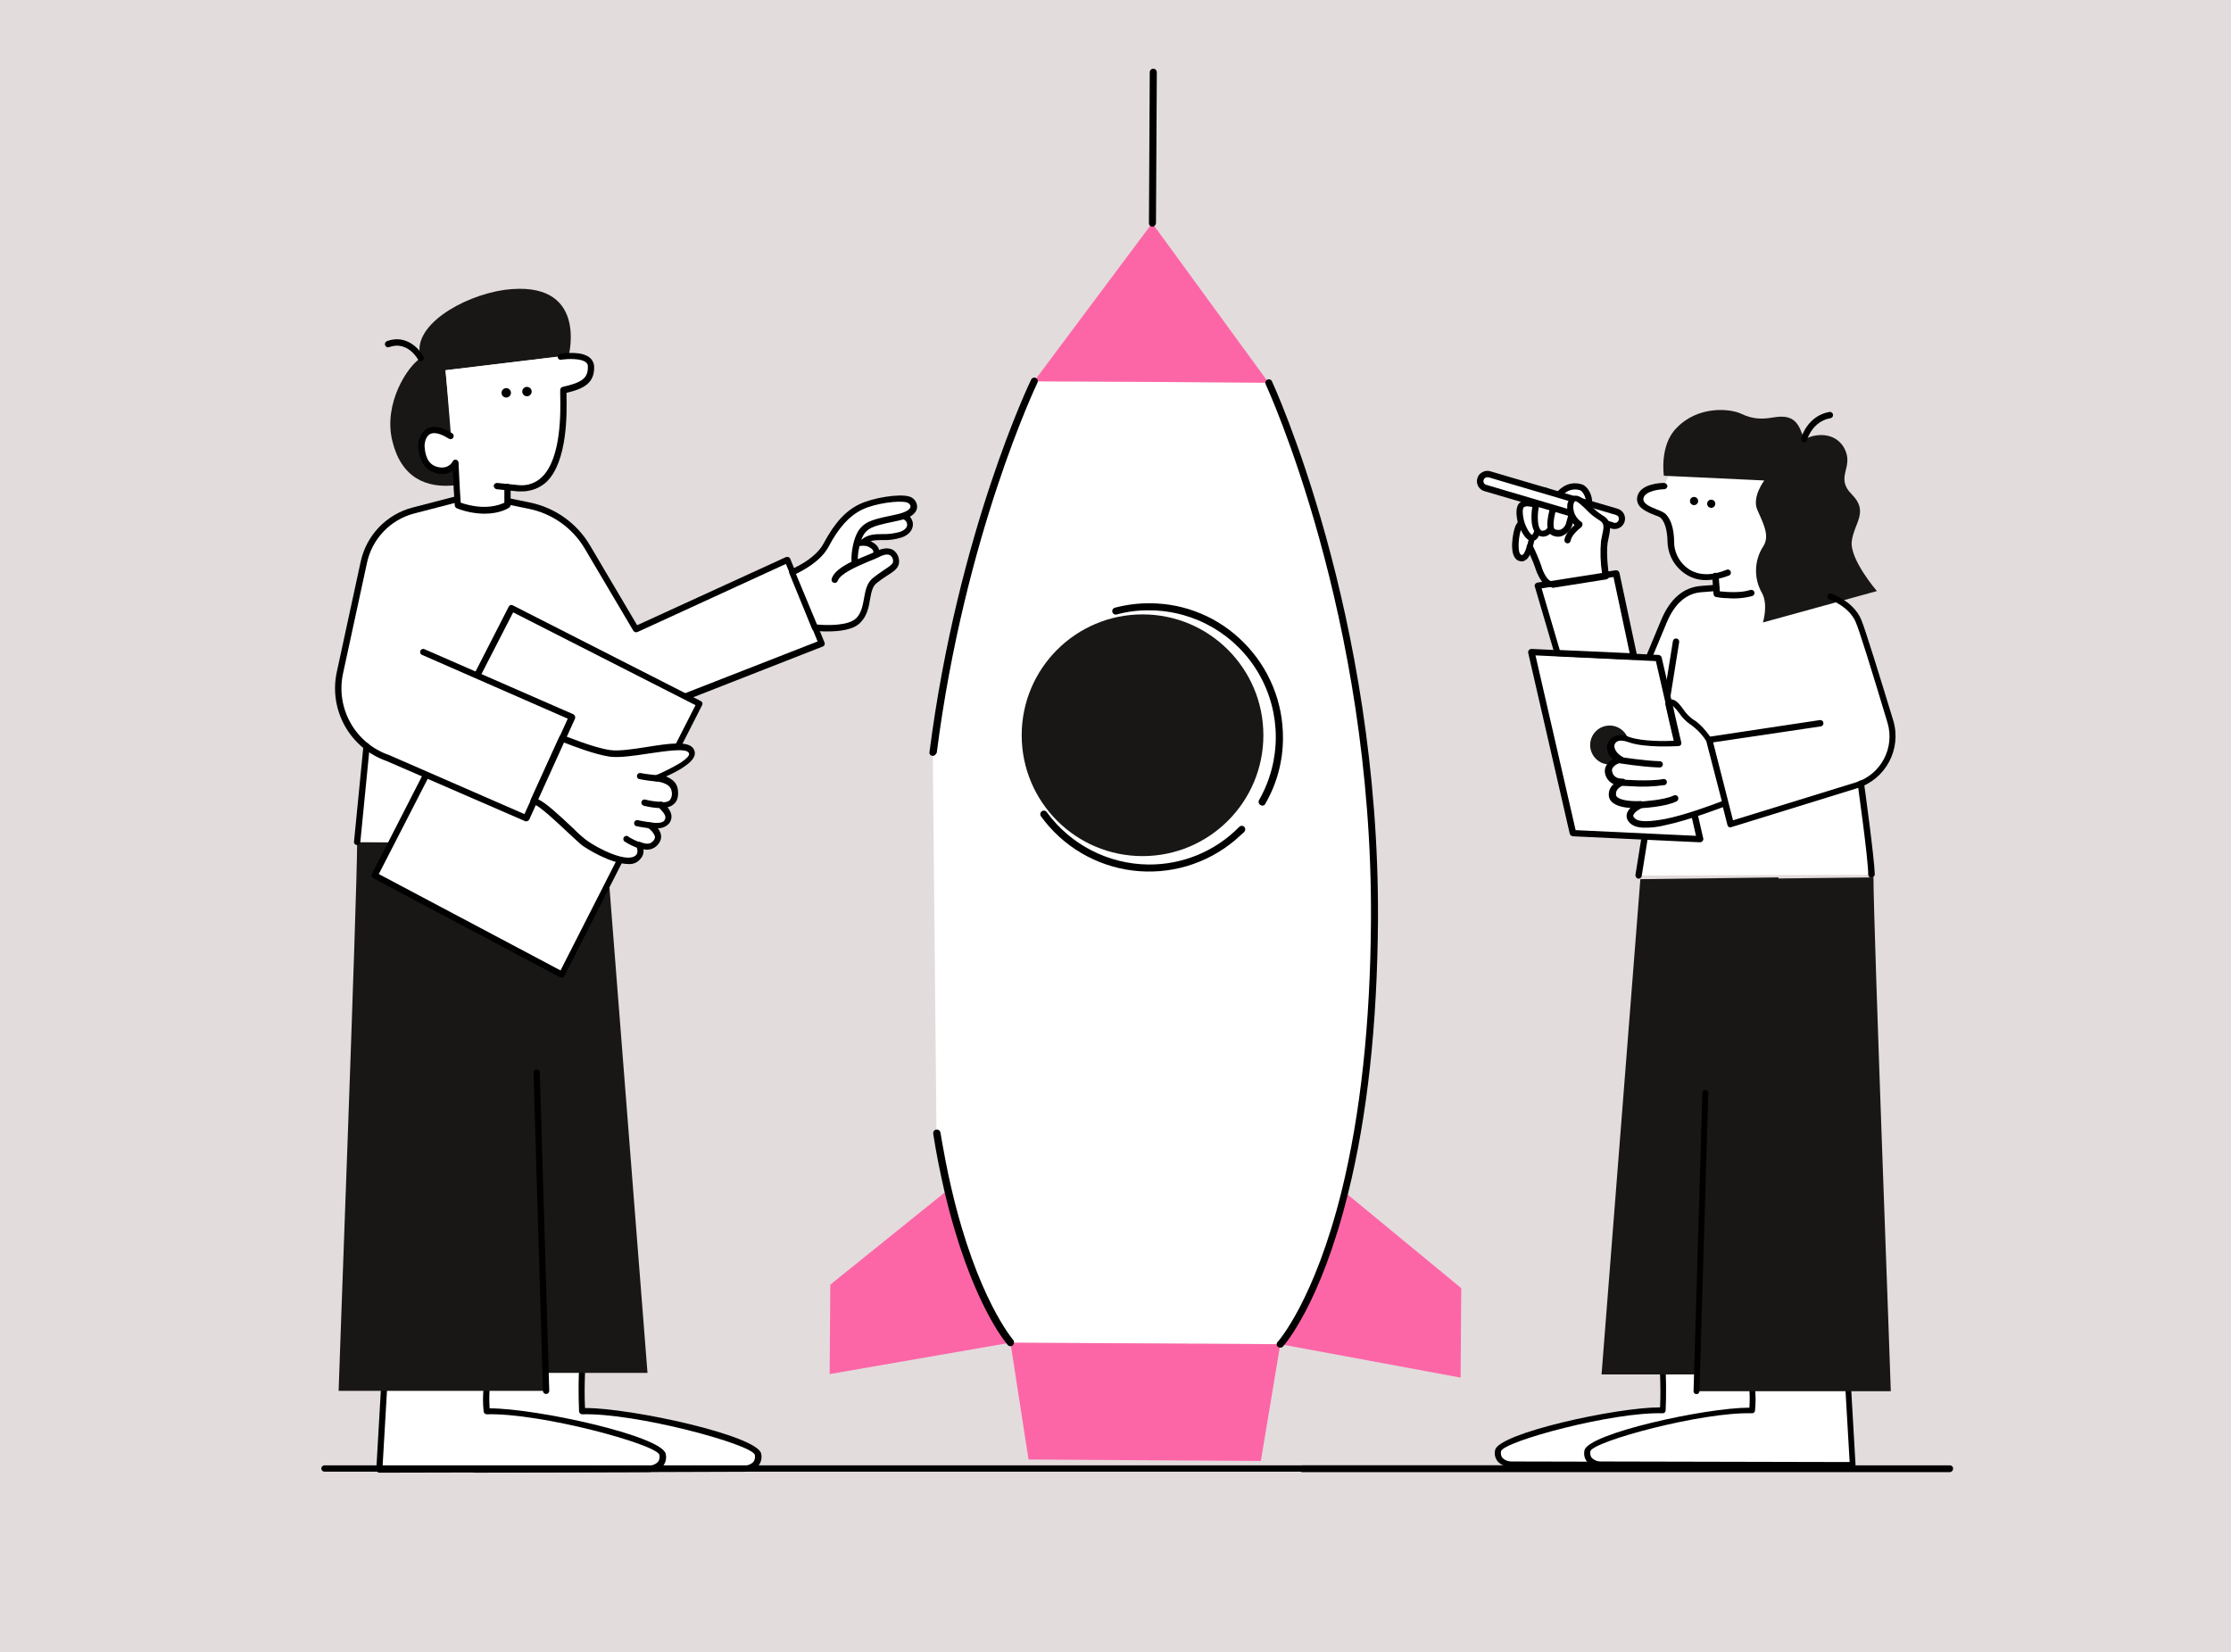
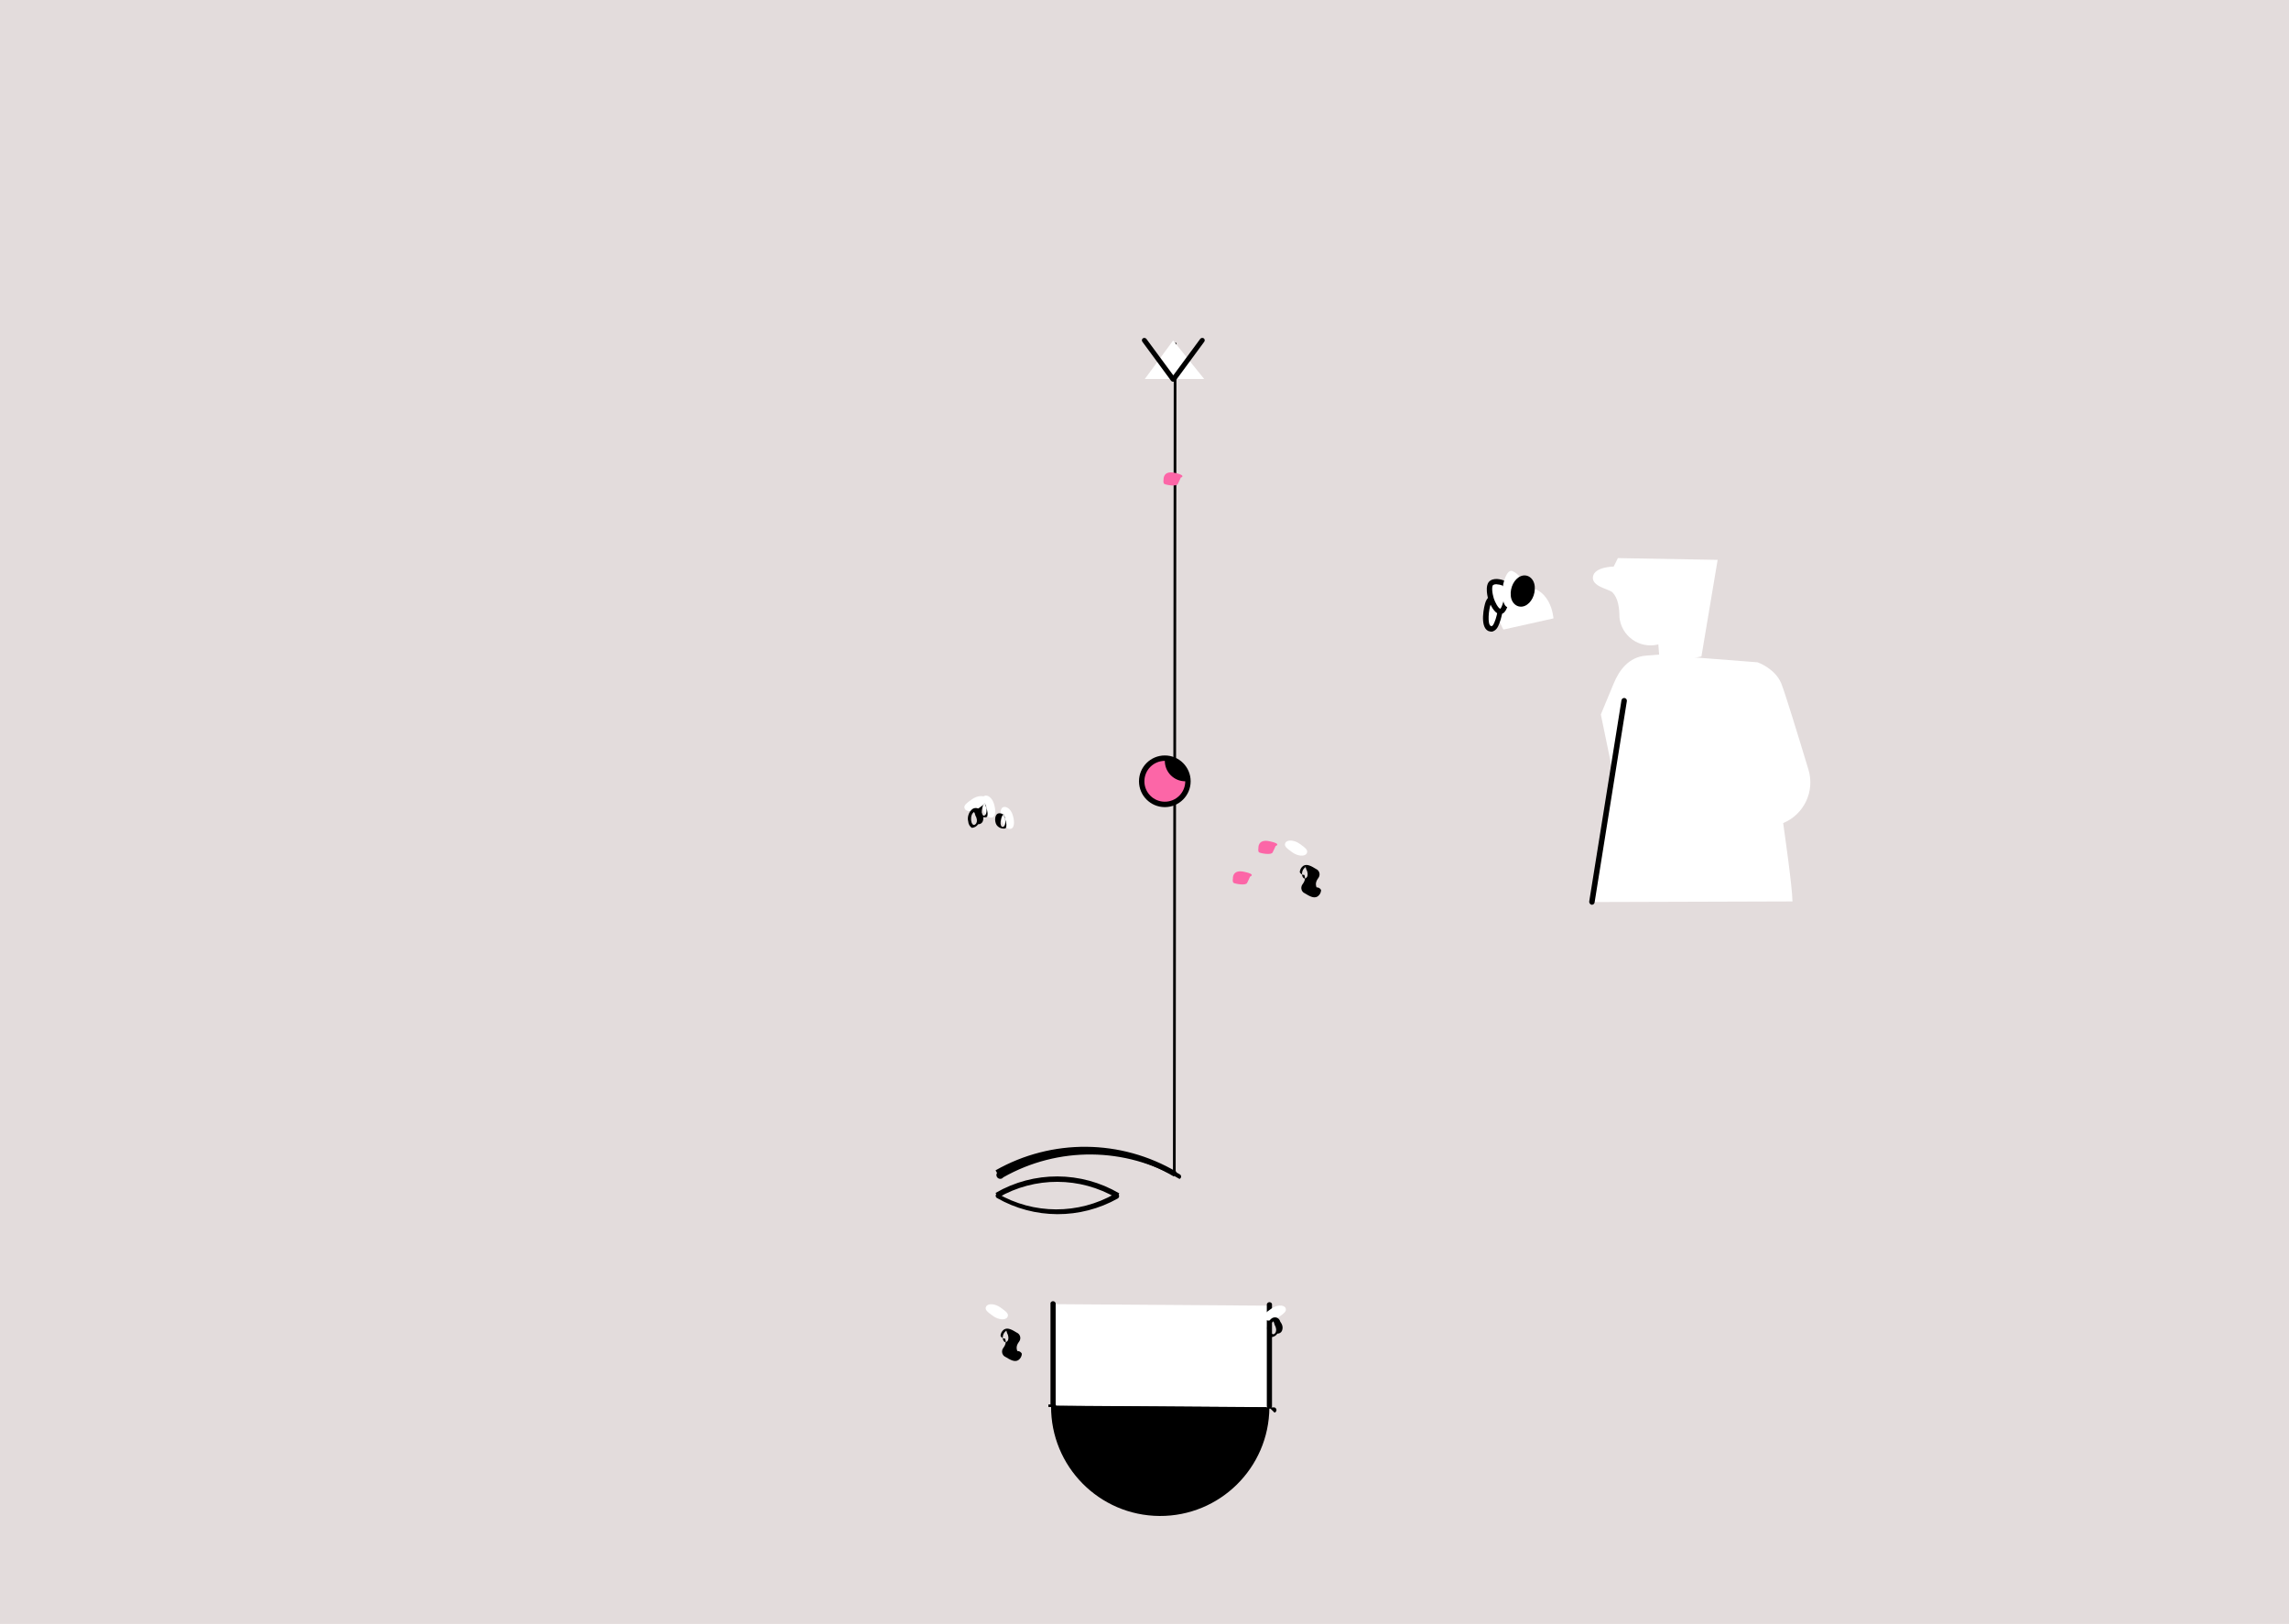
- <svg xmlns="http://www.w3.org/2000/svg" viewBox="64.014 51.928 710.784 526.222" width="647" height="479" style="">
+ <svg xmlns="http://www.w3.org/2000/svg" viewBox="-3 -3 847 601">
  <g id="deeditor_bgCarrier" stroke-width="0">
    <rect id="dee_c_e" x="-3" y="-3" width="847" height="601" rx="0" fill="#e3dcdc" strokewidth="0" />
  </g>
  <g id="Layer_21" data-name="Layer 21">
    <path d="M622,240.84c-4.17,1.4-10.93.38-10.93.38l-.43-5.72-.4.08a11.55,11.55,0,0,1-14-10.18c0-3.3-.46-7.13-2.66-9.23-1.15-1.16-7.72-2.07-7.14-5.75s7.68-3.74,7.68-3.74l1.55-3.13,36.91.65-6,35.75Z" fill="#ffffff" />
    <path d="M586.08,330.84s6.83-42.92,7.68-48.09l-4.4-21.33L594.1,250c2-4.91,5.58-9.85,11.91-10.35l4.82-.37,36.51,2.83s6.4,2.2,8.74,7.72c1.35,3.27,6.29,19.42,10.1,32a16.31,16.31,0,0,1-9.35,19.79l.3,2.21s3.09,21.37,3.14,26.78Z" fill="#ffffff" />
    <path d="M553.31,230l18.51-4.13s-.69-12.95-13-11.72C544.67,215.66,553.31,230,553.31,230Z" fill="#ffffff" />
    <path d="M586,331.84h-.1a1.18,1.18,0,0,1-.85-1.14c.13-.7,11.09-69.36,11.94-74.52a1,1,0,1,1,2,.29c-.85,5.17-11.81,73.83-11.94,74.52A1,1,0,0,1,586,331.84Z" fill="#000000" />
    <path d="M549.86,218.2s-1.29-.26-2.18,1.7-1.81,8.63.34,9.63,2.92-2.46,3.27-3.45,1.41-6.44,1.41-6.44S550.77,218,549.86,218.2Z" fill="#ffffff" />
    <path d="M548.76,230.77a5.55,5.55,0,0,1-1.08-.26c-3.23-1.55-1.57-9.28-.89-10.95.9-2,2.22-2.4,3-2.36,1.31-.14,2.94,1.24,3.62,1.77a1.07,1.07,0,0,1,.35.92c-.12.6-1.16,5.55-1.51,6.54l-.11.29c-.35,1.09-.95,3.16-2.38,3.79A1.51,1.51,0,0,1,548.76,230.77Zm1-11.57c-.2,0-.61.27-1.05,1.15-.91,2.16-1.37,7.74-.1,8.3.3.12.4.12.5,0,.62-.27,1.1-2,1.33-2.54l.11-.4c.23-.59.87-3.56,1.28-5.74a5.47,5.47,0,0,0-1.66-1A.5.5,0,0,1,549.71,219.2Z" fill="#000000" />
    <path d="M553.42,212.77s-2.85-1.14-4.29-.21-.73,4.77-.3,6.2,2.16,5.2,3.9,4.39S555.86,214.08,553.42,212.77Z" fill="#ffffff" />
    <path d="M552.08,224.22a2.5,2.5,0,0,1-.8-.14c-2.06-.9-3.37-4.87-3.47-5s-1.82-5.79.75-7.27c2-1.21,4.9,0,5.2.14h.1c1.17.65,1.8,2.18,1.78,4.59,0,2.6-.91,6.66-2.55,7.48A3.6,3.6,0,0,1,552.08,224.22Zm-1.28-11a2.15,2.15,0,0,0-1.22.25c-.72.36-.44,3.08.17,5,.43,1.32,1.53,3.48,2.32,3.81h.1c.52-.38,1.67-3.53,1.5-6.34,0-1.4-.41-2-.7-2.23A6.53,6.53,0,0,0,550.8,213.24Z" fill="#000000" />
    <path d="M559.62,210.86a6.56,6.56,0,0,0-3.08-2.55c-1.88-.59-3.49,3.94-3.56,7.34s.41,6.33,2.71,6.23,3-2.56,3.38-3.74S559.62,210.86,559.62,210.86Z" fill="#ffffff" />
-     <path d="M555.45,222.87a3.13,3.13,0,0,1-2-.89c-1.15-1.16-1.65-3.28-1.5-6.38.13-2.89,1.21-6.55,2.87-7.87a2.25,2.25,0,0,1,1.92-.41,7.58,7.58,0,0,1,3.67,3,1,1,0,0,1,.17.5c-.07,1.5-.2,6.4-.66,7.68l-.12.3c-.46,1.28-1.48,3.93-4.19,4.1Zm.83-13.47a.27.27,0,0,0-.2.09c-.94.76-2,3.71-2.1,6.31-.17,3.49.58,4.63.87,4.94a.63.63,0,0,0,.69.24c1.3,0,1.86-1.42,2.43-2.79l.11-.3a51.67,51.67,0,0,0,.52-6.58,3.63,3.63,0,0,0-2.32-1.91Z" fill="#000000" />
-     <path d="M566.14,210.57s-1.33,4.84-2.17,7.8-3,4-5,3.17-.81-6,.47-9.89,5-5.67,8.22-4.51c1.28.46,2.78,2.73,2.46,5.12" fill="#ffffff" />
-     <path d="M560.15,222.9a4.19,4.19,0,0,1-1.48-.37c-3-1.15-1.35-7.48-.08-11.12a8.29,8.29,0,0,1,4.13-4.81,7.06,7.06,0,0,1,5.33-.35c1.77.59,3.44,3.37,3.2,6.26a1,1,0,0,1-2-.29c.2-2-1.11-3.86-1.8-4.1a5.13,5.13,0,0,0-3.82.22,6.45,6.45,0,0,0-3.17,3.66c-1.75,5.22-1.8,8.32-1,8.56a2.76,2.76,0,0,0,2,0,3.51,3.51,0,0,0,1.62-2.43c.84-3,2.17-7.81,2.17-7.81l2,.5s-1.33,4.84-2.17,7.8a5.26,5.26,0,0,1-2.68,3.68A3.62,3.62,0,0,1,560.15,222.9Z" fill="#000000" />
-     <path d="M577.84,219.33,537.26,207.4a2.27,2.27,0,0,1-1.57-2.78h0a2.25,2.25,0,0,1,2.77-1.57L579.05,215a2.28,2.28,0,0,1,1.57,2.78h0A2.21,2.21,0,0,1,577.84,219.33Z" fill="#ffffff" />
-     <path d="M578.29,220.45a2,2,0,0,1-.8-.14h0l-40.58-11.93a3.27,3.27,0,0,1-2.21-4.11,3,3,0,0,1,1.59-1.92,3.1,3.1,0,0,1,2.52-.29L579.39,214a3.27,3.27,0,0,1,2.21,4.1A3.31,3.31,0,0,1,578.29,220.45Zm-.21-2a1.8,1.8,0,0,0,1-.05,1.57,1.57,0,0,0,.64-.77,1.75,1.75,0,0,0-.05-1c-.09-.3-.48-.52-.77-.64L538.32,204a1.75,1.75,0,0,0-1,.06,1.47,1.47,0,0,0-.63.77,1.2,1.2,0,0,0,.82,1.54l40.58,12Z" fill="#000000" />
-     <polygon points="605.64 319.25 565.19 317.34 551.91 259.55 592.36 261.46 605.64 319.25" fill="#ffffff" />
-     <path d="M605.6,320.25l-40.46-1.91a1.2,1.2,0,0,1-1-.75L550.89,259.9a1,1,0,0,1,.24-.89,1.21,1.21,0,0,1,.82-.36l40.45,1.91a1.21,1.21,0,0,1,1,.75L606.66,319a1,1,0,0,1-.24.89A1.21,1.21,0,0,1,605.6,320.25ZM566,316.38l38.35,1.81-12.78-55.66-38.36-1.82Z" fill="#000000" />
-     <circle cx="603.74" cy="211.54" r="1.3" transform="translate(363.88 804.6) rotate(-87.29)" fill="#000000" />
-     <circle cx="609.2" cy="212.4" r="1.3" transform="translate(368.23 810.88) rotate(-87.29)" fill="#000000" />
-     <path d="M614.38,242.48a18.19,18.19,0,0,1-3.58-.37c-.5,0-.78-.44-.86-.94l-.43-5.73a1,1,0,0,1,1-1.05,1,1,0,0,1,1.06,1l.37,4.92c1.89.19,6.57.61,9.73-.44a1,1,0,0,1,.61,1.93A22.9,22.9,0,0,1,614.38,242.48Z" fill="#000000" />
-     <path d="M594.11,203.48l32,1.51s-4,5.22-2.24,9.31,4.11,8.2,1.95,11.6a14.23,14.23,0,0,0-.41,15c2,3.8.26,9.32.26,9.32l36.31-10s-8.73-10.13-8-15.9,5.54-9.34,0-14.91.91-8.57-2.4-14.73c-2.31-4.22-7.56-5.37-12.79-2.81-1.59-4.48-2.71-8.14-9.58-7-3.63.63-6.64.69-10.36-1.09s-13.89-2.66-20.73,4.52C592.66,193.8,594.11,203.48,594.11,203.48Z" fill="#181716" />
-     <path d="M638.76,192.78h-.2a1.1,1.1,0,0,1-.74-1.24c.11-.29,2-7.11,9-8.38A1,1,0,0,1,648,184a1,1,0,0,1-.86,1.16c-5.75,1-7.43,6.85-7.44,7C639.67,192.52,639.16,192.8,638.76,192.78Z" fill="#000000" />
-     <path d="M607,236.72a11.61,11.61,0,0,1-6.11-2,12.66,12.66,0,0,1-5.57-9.37c-.07-2.71-.28-6.62-2.3-8.52a6.52,6.52,0,0,0-1.76-.78c-2.46-1-6.2-2.4-5.64-5.78.81-4.36,7.83-4.53,8.63-4.49a1.15,1.15,0,0,1,1,1,1.07,1.07,0,0,1-1,1c-1.6,0-6.23.61-6.64,2.89-.28,1.59,1.78,2.59,4.43,3.62a10.23,10.23,0,0,1,2.45,1.21c2.59,2.43,2.89,6.65,2.93,10a10.5,10.5,0,0,0,4.64,7.73c3.11,2.05,7.31,2.15,11.9.26a1,1,0,1,1,.71,1.84A19.93,19.93,0,0,1,607,236.72Z" fill="#000000" />
-     <path d="M615.23,315.5c-.2,0-.3,0-.39-.11a1,1,0,0,1-.47-.63l-6.84-26.85a1.05,1.05,0,0,1,.14-.8,1.28,1.28,0,0,1,.72-.46l35.39-5.33a1,1,0,0,1,1.16.85,1,1,0,0,1-.85,1.16l-34.28,5.09,6.33,24.82,39.11-12.06a15.34,15.34,0,0,0,10.12-19c-5.54-18.39-9-29.46-10.1-32-2.07-5-8.07-7.19-8.17-7.19a1,1,0,1,1,.59-1.87c.29.11,6.89,2.42,9.32,8.25,1.35,3.26,6.29,19.31,10.19,32.11A17.38,17.38,0,0,1,655.77,303l-40.13,12.41A.73.73,0,0,1,615.23,315.5Z" fill="#000000" />
-     <circle cx="576.83" cy="289.26" r="6.2" fill="#181716" />
-     <path d="M608.44,287.65s-2.51-4-5.44-5.66-5-7.65-7.23-5.85c.81,4,2.91,12.65,2.91,12.65s-10.35.71-15.57-1.14-5.79,1.83-5.79,1.83-.53,2.78,3.18,4.76c-2.21.09-4.1,1.91-4,3.41s1.13,3.66,4.34,3.61c-2.77,1.47-3,2.76-3.09,3.86-.19,4,9.26,3.24,9.26,3.24s-4.7,2-3.51,4.34c1.28,2.57,5.5,2.26,11.05,1.23,7.58-1.45,19.11-6,19.11-6Z" fill="#ffffff" />
-     <path d="M587.5,315.59c-2.3-.11-4.07-.79-5-2.54a2.81,2.81,0,0,1-.09-2.2,5.25,5.25,0,0,1,1.07-1.55c-2.1-.1-4.58-.62-5.92-1.89a3,3,0,0,1-1-2.45,4.2,4.2,0,0,1,1.55-3.23,4.76,4.76,0,0,1-2.81-4,3.55,3.55,0,0,1,1-2.66,6.26,6.26,0,0,1,1.56-1.22,5,5,0,0,1-1.79-4.59,3.84,3.84,0,0,1,1.82-2.52c1.34-.84,3.15-.85,5.31,0,3.94,1.39,11.15,1.33,14.06,1.17-.58-2.53-2-8.41-2.66-11.54a1,1,0,0,1,.35-1,2.43,2.43,0,0,1,1.73-.62c1.4.17,2.43,1.52,3.66,3.18a12.38,12.38,0,0,0,3,3.14c3.12,1.75,5.73,5.88,5.82,6a.36.36,0,0,1,.09.3l5.15,20.17a1.07,1.07,0,0,1-.55,1.17c-.51.18-11.73,4.55-19.31,6.09A25.33,25.33,0,0,1,587.5,315.59Zm-.51-8.33a1.21,1.21,0,0,1,1,.75,1.09,1.09,0,0,1-.56,1.17c-1,.45-2.67,1.38-3,2.36a.48.48,0,0,0,.07.61c1,2,5.63,1.46,10,.67,6.26-1.21,15.33-4.58,18.08-5.65L607.62,288a18.41,18.41,0,0,0-5-5.24A13.47,13.47,0,0,1,599,279.1a15.83,15.83,0,0,0-2-2.3c.9,4.25,2.66,11.54,2.66,11.64a1.07,1.07,0,0,1-.14.79,1,1,0,0,1-.72.37c-.4,0-10.65.7-16-1.26-1.57-.57-2.87-.63-3.6-.17a1.76,1.76,0,0,0-.85,1.16c0,.1-.3,2.09,2.63,3.73a1.14,1.14,0,0,1,.54,1.13,1.06,1.06,0,0,1-.93.76,3.78,3.78,0,0,0-2.46,1.18,1.77,1.77,0,0,0-.56,1.18c.07.6.37,2.72,3.38,2.66a1,1,0,0,1,1,.75,1.2,1.2,0,0,1-.55,1.17c-2.46,1.29-2.51,2.18-2.55,3a1.13,1.13,0,0,0,.36.92c1.34,1.27,5.54,1.47,7.85,1.27C586.89,307.25,587,307.26,587,307.26Z" fill="#000000" />
-     <path d="M591.41,296.36c-4.79-.23-10.95-1.22-11.15-1.23a1.18,1.18,0,0,1-.85-1.14,1,1,0,0,1,1.14-.85c.1,0,7.56,1.16,12.25,1.28a1,1,0,0,1,1,1.05,1,1,0,0,1-1,.95Z" fill="#000000" />
-     <path d="M583.62,302.39l-2.9-.13a1,1,0,0,1,.1-2c.09,0,8.67.71,13.22-.18a1,1,0,0,1,.41,1.93A49.43,49.43,0,0,1,583.62,302.39Z" fill="#000000" />
-     <path d="M586.9,309.26a1.07,1.07,0,0,1-1-.95,1,1,0,0,1,.95-1.06c.1,0,7.53-.44,10.4-1.91a1,1,0,0,1,.92,1.85c-3.29,1.75-10.92,2.19-11.22,2.17A.09.09,0,0,0,586.9,309.26Z" fill="#000000" />
-     <path d="M589.32,262.32a.42.42,0,0,1-.3-.11,1,1,0,0,1-.53-1.33l4.74-11.39c2.82-6.77,7.1-10.48,12.73-10.91l4.82-.37a1,1,0,0,1,1.06.95,1,1,0,0,1-1,1.05l-4.83.38c-4.72.37-8.48,3.6-11,9.69l-4.74,11.39A1,1,0,0,1,589.32,262.32Z" fill="#000000" />
-     <polygon points="584.47 261.09 578.81 234.69 553.9 238.62 560.2 259.94 584.47 261.09" fill="#ffffff" />
-     <path d="M584.42,262.09l-24.27-1.15a1,1,0,0,1-.86-.74L553,238.78a.77.77,0,0,1,.14-.8c.11-.29.42-.38.72-.47l24.92-3.92a1.09,1.09,0,0,1,1.16.75l5.65,26.5a1,1,0,0,1-.24.89A1.1,1.1,0,0,1,584.42,262.09ZM560.94,259,583.22,260l-5.16-24.27-22.9,3.62Z" fill="#000000" />
-     <path d="M551.38,226.19a45.45,45.45,0,0,1,2.62,6c.51,1.92,2.22,6,4.44,5.71s17-2.7,17-2.7-1.07-6.85-.38-10.83,1.88-6-1.33-7.87-6.4-6.61-8.33-5.9-1.81,6.32,1.71,8.29c-2.4,1.89-3.58,3.54-3.84,4.93" fill="#ffffff" />
-     <path d="M558,238.91c-3.2-.15-4.91-6.24-5-6.44a50.93,50.93,0,0,0-2.53-5.83,1,1,0,1,1,1.85-.91A58.2,58.2,0,0,1,555,232c.68,2.54,2.26,5.12,3.26,5l16.14-2.54a43.51,43.51,0,0,1-.32-10.12c.14-.8.27-1.49.4-2.09.63-2.77.67-3.67-1.18-4.76a19.44,19.44,0,0,1-4-3.29c-1.14-1.15-3-2.84-3.48-2.57-.2.1-.53.58-.57,1.48a5.8,5.8,0,0,0,2.47,5,.89.89,0,0,1,.46.82,1.23,1.23,0,0,1-.34.89c-2.6,2.08-3.27,3.45-3.41,4.34a1,1,0,0,1-2-.29q.4-2.24,3.22-4.65a7.5,7.5,0,0,1-2.32-6,3.56,3.56,0,0,1,1.86-3.22c1.73-.72,3.56,1,5.66,3a18.2,18.2,0,0,0,3.57,3c3.21,1.85,2.71,4.13,2.18,6.81-.13.59-.26,1.29-.4,2-.57,3.78.41,10.43.41,10.53a1,1,0,0,1-.86,1.16l-17.05,2.7A2.76,2.76,0,0,0,558,238.91Z" fill="#000000" />
-     <path d="M660.22,331.55a1,1,0,0,1-1-.95c0-5.31-3.35-28.59-3.34-28.89a1,1,0,1,1,2-.3c.15,1,3.28,23.68,3.43,29.09a1.19,1.19,0,0,1-1.16,1.05Z" fill="#000000" />
-     <path d="M593.46,484a172.24,172.24,0,0,1,.19,17.32c-15.08-.37-51.61,8.62-52.45,12.83s4.12,4.31,4.12,4.31l80.45.19-1.5-35.4Z" fill="#ffffff" />
-     <path d="M625.77,519.56l-80.36-.28c-.09,0-2.9-.1-4.3-1.88a4.18,4.18,0,0,1-.75-3.56c1.12-5.34,38.49-13.58,52.54-13.58.37-6.55-.28-16.2-.28-16.29a1,1,0,0,1,.28-.66.82.82,0,0,1,.65-.28l30.72-.75h0a1,1,0,0,1,.94.94l1.5,35.4a1,1,0,0,1-.29.66.85.85,0,0,1-.65.28Zm-31.28-34.75a150.48,150.48,0,0,1,.19,16.48.93.93,0,0,1-.94.85c-15.92-.47-50.48,8.89-51.51,12.08a2.79,2.79,0,0,0,.37,2.06,4,4,0,0,0,2.81,1.22l79.42.18-1.4-33.52Z" fill="#000000" />
-     <path d="M621.93,493.33s.65,1.31.19,8c-15.08-.37-51.61,8.62-52.45,12.83s4.12,4.31,4.12,4.31l80.45.19-1.5-26Z" fill="#ffffff" />
-     <path d="M654.24,519.56l-80.36-.19c-.09,0-2.9-.09-4.3-1.87a4.2,4.2,0,0,1-.75-3.56c1.12-5.34,38.49-13.58,52.54-13.58.28-5.25-.19-6.56-.19-6.56a.85.85,0,0,1,0-.94.73.73,0,0,1,.75-.46l30.81-.66h0a.93.93,0,0,1,.94.84l1.5,26a1,1,0,0,1-.29.66.85.85,0,0,1-.65.28Zm-31.09-25.38a34.12,34.12,0,0,1,0,7.11.93.93,0,0,1-.94.85c-15.92-.47-50.48,8.89-51.51,12.08a2.74,2.74,0,0,0,.38,2.06,3.92,3.92,0,0,0,2.8,1.22l79.42.18-1.4-24.16Z" fill="#000000" />
-     <path d="M636.26,489.77h-62L586.62,332l44-.56C630.64,346.58,636.26,489.68,636.26,489.77Z" fill="#181716" />
-     <path d="M666.41,495.11h-62L609.29,332l51.6-.56C660.89,347.05,666.51,495.11,666.41,495.11Z" fill="#181716" />
-     <line x1="607.32" y1="400.15" x2="604.51" y2="495.11" fill="none" />
-     <path d="M604.51,496.05a.94.94,0,0,1-.94-.94l2.81-95a.94.94,0,0,1,.94-.94.89.89,0,0,1,.94.94l-2.81,95a.94.94,0,0,1-.94.94Z" fill="#000000" />
-     <path d="M685.06,520.9H479a1.08,1.08,0,0,1,0-2.16H685.17a1,1,0,0,1,1.08,1.08A1.11,1.11,0,0,1,685.06,520.9Z" fill="#000000" />
-     <path d="M216.9,482.27l-1.6,37.8,85.9-.2s5.3-.1,4.4-4.6-39.9-14.1-56-13.7a181.6,181.6,0,0,1,.2-18.5Z" fill="#ffffff" />
-     <path d="M215.3,521.07a.91.91,0,0,1-.7-.3,1.08,1.08,0,0,1-.3-.7l1.6-37.8a1.08,1.08,0,0,1,1-1h0l32.8.8a.91.91,0,0,1,.7.3,1.08,1.08,0,0,1,.3.7c0,.1-.7,10.4-.3,17.4,15,0,54.9,8.8,56.1,14.5a4.47,4.47,0,0,1-.8,3.8c-1.5,1.9-4.5,2-4.6,2l-85.8.3Zm2.5-37.8-1.5,35.8,84.8-.2a4.18,4.18,0,0,0,3-1.3,2.93,2.93,0,0,0,.4-2.2c-1.1-3.4-38-13.4-55-12.9a1,1,0,0,1-1-.9,160.34,160.34,0,0,1,.2-17.6Z" fill="#000000" />
-     <path d="M186.5,492.27l-1.6,27.8,85.9-.2s5.3-.1,4.4-4.6-39.9-14.1-56-13.7c-.5-7.1.2-8.5.2-8.5Z" fill="#ffffff" />
-     <path d="M184.9,521.07a.91.91,0,0,1-.7-.3,1.08,1.08,0,0,1-.3-.7l1.6-27.8a1,1,0,0,1,1-.9h0l32.9.7a.79.79,0,0,1,.8.5.91.91,0,0,1,0,1s-.5,1.4-.2,7c15,0,54.9,8.8,56.1,14.5a4.47,4.47,0,0,1-.8,3.8c-1.5,1.9-4.5,2-4.6,2l-85.8.2Zm2.5-27.8-1.5,25.8,84.8-.2a4.18,4.18,0,0,0,3-1.3,2.93,2.93,0,0,0,.4-2.2c-1.1-3.4-38-13.4-55-12.9a1,1,0,0,1-1-.9,35.88,35.88,0,0,1,0-7.6Z" fill="#000000" />
-     <path d="M210.1,320.17l47,.6,13.2,168.5H204.1C204.1,489.17,210.1,336.37,210.1,320.17Z" fill="#181716" />
-     <path d="M177.8,320.17l55.1.6L238.1,495H171.9C171.8,495,177.8,336.87,177.8,320.17Z" fill="#181716" />
-     <path d="M350.9,216.27c2.8-.2,5,4.4,0,6.1s-9.1-.4-12,2.6l-4.1.4.4-4.9,6.1-4.5Z" fill="#ffffff" />
-     <path d="M334.8,226.27a.91.91,0,0,1-.7-.3,1.14,1.14,0,0,1-.3-.8l.4-4.9a.84.84,0,0,1,.4-.7l6.1-4.5a1.42,1.42,0,0,1,.6-.2l9.6.3a4,4,0,0,1,3.9,3.1c.3,1.6-.4,3.8-3.6,4.9a17.9,17.9,0,0,1-6.2.8c-2.3,0-4.1.1-5.4,1.5a.86.86,0,0,1-.6.3l-4.1.4C334.9,226.27,334.9,226.27,334.8,226.27Zm1.4-5.4-.3,3.3,2.6-.3c1.9-1.7,4.2-1.8,6.6-1.8a18.69,18.69,0,0,0,5.6-.7c1.7-.6,2.5-1.5,2.3-2.6a1.83,1.83,0,0,0-1.9-1.5H351l-9.3-.3Z" fill="#000000" />
-     <path d="M333.6,225.57s5.5-1.5,7.5-.4c2.3,1.2,2.6,2.1,1.7,5.7l-6.9,4.9L332,230Z" fill="#ffffff" />
-     <path d="M335.8,236.77h-.2a1,1,0,0,1-.7-.4l-3.9-5.8a1,1,0,0,1-.1-.9l1.6-4.4a1.06,1.06,0,0,1,.7-.6c1-.3,6-1.5,8.3-.3,3,1.6,3.1,3.2,2.1,6.8a2.09,2.09,0,0,1-.4.6l-6.9,4.9A4.33,4.33,0,0,1,335.8,236.77Zm-2.7-6.9,3,4.5,5.8-4.1c.8-3.1.4-3.3-1.3-4.2-1-.6-4.1-.1-6.3.4Z" fill="#000000" />
-     <path d="M282.3,273.77l43.4-17-10.9-26.6-48.2,22.1-15.5-26.2a28.17,28.17,0,0,0-18.5-13.2l-6.8-1.4-16.7-.3-15.6,4.3s-10.7,4.5-12.6,12.8-8.6,37.7-8.6,37.7-2.9,10,3.7,18.6c1.6,2,4.8,5.1,4.8,5.1l-3,30.5h79.4l-1.2-37.8Z" fill="#ffffff" />
-     <path d="M282.3,274.77a.87.87,0,0,1-.9-.6,1,1,0,0,1,.6-1.3l42.5-16.6-10.1-24.7-47.3,21.7a1.09,1.09,0,0,1-1.3-.4l-15.5-26.2A26.89,26.89,0,0,0,232.4,214l-6.8-1.4a1,1,0,1,1,.4-2l6.8,1.4a29,29,0,0,1,19.2,13.7l15,25.4,47.4-21.7a1.1,1.1,0,0,1,.8,0,.9.9,0,0,1,.6.6l10.9,26.6a1.1,1.1,0,0,1,0,.8,1,1,0,0,1-.6.5l-43.4,17A.76.76,0,0,0,282.3,274.77Z" fill="#000000" />
-     <polygon points="286.8 276.07 226.9 245.57 183.3 330.77 243 362.37 286.8 276.07" fill="#ffffff" />
-     <path d="M243,363.37a.9.9,0,0,1-.5-.1l-59.6-31.6a.92.92,0,0,1-.4-1.3l43.6-85.2a.92.92,0,0,1,1.3-.4l59.9,30.5a.92.92,0,0,1,.4,1.3l-43.9,86.3a1,1,0,0,1-.6.5Zm-58.3-33,57.9,30.7,43-84.5L227.5,247Z" fill="#000000" />
-     <polygon points="198.7 259.57 246.3 280.37 231.6 312.57 188.9 293.97 198.7 259.57" fill="#ffffff" />
-     <path d="M245.2,165.17s6.4-24.4-20.5-20.9c-13.7,2-30,11.8-26.6,21.7-4.3,2.6-12,14.6-9.1,26.4,2.8,11.6,10.6,15.3,20.5,14.1-.2-4-3.6-36.6-3.6-36.6Z" fill="#181716" />
-     <path d="M225.8,207.07v5.7s-5.6,3.8-15.8.1c-.3-3.3-.7-13.5-.7-13.5a4.75,4.75,0,0,1-5.5,2.4c-4.1-.8-5.1-4.3-5.4-7.3s1.8-8.5,9.3-3.6l-1.7-21,37.1-4.5s9.2-1.4,9.4,3.2-2.7,6.1-8.8,7.5c-.1,2.8,2.4,32.6-14.4,31.4Z" fill="#ffffff" />
-     <circle cx="225.3" cy="177.07" r="1.5" fill="#000000" />
-     <circle cx="231.9" cy="176.67" r="1.5" fill="#000000" />
-     <path d="M218.4,215.57a24.59,24.59,0,0,1-8.8-1.7,1.11,1.11,0,0,1-.7-.9c-.2-2.3-.5-7.9-.6-11.1a6,6,0,0,1-4.8.9c-3.7-.7-5.8-3.5-6.2-8.2a6.54,6.54,0,0,1,2.6-6c2.1-1.2,4.8-.8,8.2,1.4a1,1,0,0,1-1.1,1.7c-2.7-1.7-4.8-2.2-6.1-1.4s-1.7,2.9-1.6,4.1c.3,3.9,1.8,5.9,4.5,6.4,3.3.6,4.4-1.8,4.4-1.8a1,1,0,0,1,1.1-.6,1,1,0,0,1,.8.9c0,.1.4,9.1.7,12.8,7.7,2.6,12.4.7,13.9,0v-5a1,1,0,0,1,2,0v5.7a1.23,1.23,0,0,1-.4.8C226.1,213.77,223.4,215.57,218.4,215.57Z" fill="#000000" />
-     <path d="M230.1,208.47H229l-6.8-.7a1.17,1.17,0,0,1-.9-1.1,1.09,1.09,0,0,1,1.1-.9l6.8.7a9.23,9.23,0,0,0,7.4-2.5c6.4-6.1,6-21.3,5.9-26.3v-1.6a1,1,0,0,1,.8-.9c6.3-1.4,8.1-2.9,8-6.5a1.49,1.49,0,0,0-.6-1.3c-1.7-1.4-6-1.1-7.6-.9a1,1,0,1,1-.3-1.9c.7-.1,6.5-.9,9.1,1.3a3.82,3.82,0,0,1,1.4,2.8c.2,5.6-3.8,7.2-8.8,8.4v.7c.1,5.2.5,21.2-6.5,27.8A11.66,11.66,0,0,1,230.1,208.47Z" fill="#000000" />
-     <path d="M198.1,167a1.05,1.05,0,0,1-.9-.5c-.1-.3-3.4-6.1-9.2-4a1,1,0,1,1-.7-1.9c5.9-2.2,10.2,2.2,11.6,4.9a1,1,0,0,1-.4,1.4C198.4,166.87,198.3,167,198.1,167Z" fill="#000000" />
-     <path d="M231.6,313.57a.6.6,0,0,1-.4-.1l-44-19.1a24.55,24.55,0,0,1-15.9-28.3l7.6-35.1a22.81,22.81,0,0,1,16.7-17.4l13.9-3.6a1,1,0,0,1,.5,1.9l-13.9,3.6a20.74,20.74,0,0,0-15.2,15.9l-7.6,35.1a22.49,22.49,0,0,0,14.7,26l43.1,18.8,13.8-30.4-46.6-20.4a1,1,0,0,1,.8-1.8l47.6,20.8a1,1,0,0,1,.5.6,1.1,1.1,0,0,1,0,.8l-14.6,32.2A1.23,1.23,0,0,1,231.6,313.57Z" fill="#000000" />
-     <path d="M243.2,287.17s9.4,4,15.2,4.8c6.9,1,23.5-4.4,25.8-.9,1.3,2-1.7,3.8-3.2,4.9a78.51,78.51,0,0,1-7.8,3.9s5.5.3,5.9,4.1c.1,1.5.1,5-4.5,4.4,1.8,2,3.2,3.4,2,5.4s-5.7,1-5.7,1,4.1,2.8,2.3,5.3c-1.2,1.6-2.6,2.3-5.6,1.1.9,1.8.5,3.2-.2,3.9-3.3,3.7-14.2-2.3-17.4-4.7-2.6-2-13.2-13.2-15.9-13.2Z" fill="#ffffff" />
-     <path d="M264.2,327.17c-5.4,0-13.2-4.8-14.8-6-.8-.6-2.3-2.1-4.3-3.9-3.1-2.9-9.6-9.1-11.1-9.1a.89.89,0,0,1-.8-.5,1.15,1.15,0,0,1-.1-1l9.1-20a1,1,0,0,1,1.3-.5c.1,0,9.3,3.9,14.9,4.7,2.8.4,7.4-.3,11.8-1,7-1.1,13-2,14.7.5s-1.4,4.8-3.1,5.9l-.4.3a40.55,40.55,0,0,1-5.2,2.7c1.7.7,3.6,1.9,3.8,4.4.2,2-.2,3.5-1.3,4.4a4.21,4.21,0,0,1-2,1c1.1,1.5,1.8,3,.7,4.9a4.52,4.52,0,0,1-3.8,1.8,5.12,5.12,0,0,1,1,2.1,3.5,3.5,0,0,1-.6,2.6,4.57,4.57,0,0,1-5,2,3.6,3.6,0,0,1-.9,3A4.37,4.37,0,0,1,264.2,327.17Zm-28.7-20.6c2.4,1.1,6.2,4.6,11.1,9.2a44,44,0,0,0,4.1,3.7c3.6,2.7,13.4,7.7,16,4.8.2-.2.8-1.1,0-2.8a1,1,0,0,1,1.3-1.3c2.8,1.1,3.6.3,4.4-.7a1.93,1.93,0,0,0,.3-1,5.1,5.1,0,0,0-2.3-2.8,1.15,1.15,0,0,1-.4-1.2,1.08,1.08,0,0,1,1.1-.6c1.5.3,4,.4,4.6-.6.7-1.2.2-2-1.6-3.9l-.3-.4a.91.91,0,0,1-.1-1.1.88.88,0,0,1,1-.5,3.08,3.08,0,0,0,2.7-.5,3.29,3.29,0,0,0,.6-2.8c-.3-2.9-4.9-3.2-4.9-3.2a1,1,0,0,1-.9-.8,1,1,0,0,1,.6-1.1,67.3,67.3,0,0,0,7.6-3.8l.5-.3c2-1.4,3.1-2.4,2.5-3.2-1-1.5-7.8-.4-12.7.3-4.6.7-9.3,1.4-12.4,1-4.9-.7-12-3.5-14.6-4.5Z" fill="#000000" />
-     <path d="M274.6,308.37a23,23,0,0,1-5.3-.8" fill="#ffffff" />
-     <path d="M274.6,309.37h0a24.12,24.12,0,0,1-5.6-.8,1,1,0,0,1,.7-1.9,23.57,23.57,0,0,0,5,.7,1,1,0,0,1,1,1A1.16,1.16,0,0,1,274.6,309.37Z" fill="#000000" />
-     <path d="M270.9,314.77s-2.9-.4-4.1-.7" fill="#ffffff" />
-     <path d="M270.9,315.77h-.1c-.1,0-3-.4-4.2-.7a1,1,0,0,1,.5-1.9c1.1.3,3.9.7,3.9.7a1.17,1.17,0,0,1,.9,1.1A1,1,0,0,1,270.9,315.77Z" fill="#000000" />
-     <path d="M267.6,321.17a26.35,26.35,0,0,1-3.9-1.9" fill="#ffffff" />
-     <path d="M267.6,322.17a.6.6,0,0,1-.4-.1A20.59,20.59,0,0,1,263,320a1,1,0,1,1,1.4-1.4,20.82,20.82,0,0,0,3.6,1.7,1,1,0,0,1,.6,1.3A1.79,1.79,0,0,1,267.6,322.17Z" fill="#000000" />
-     <path d="M273.2,299.87a43.35,43.35,0,0,1-5.5-.8" fill="#ffffff" />
-     <path d="M273.2,300.87h0a40.49,40.49,0,0,1-5.7-.8,1,1,0,0,1,.5-1.9c1.8.4,5.3.7,5.3.7a.9.9,0,0,1,.9,1.1A1.06,1.06,0,0,1,273.2,300.87Z" fill="#000000" />
-     <path d="M330,236.67c1.2-3.6,9.4-6.2,13.8-8.4s6,.8,5.7,2.9c-.4,1.9-3.7,2.9-6.8,5.7s-1.4,8.8-5,12.6-14,2.4-14,2.4l-7.2-17.6s7.9-3.1,10.9-8.6,6.3-9.9,11.1-12.2c4.1-1.9,12-3.1,14.9-2.3,2.1.6,4,4.2-3.2,5.7s-9.5,2-11.4,4.4-2.7,7.9-2.3,10.3" fill="#ffffff" />
-     <path d="M327.9,253.07a21.54,21.54,0,0,1-4.4-.3.87.87,0,0,1-.8-.6l-7.2-17.6a1.1,1.1,0,0,1,0-.8,1,1,0,0,1,.6-.5c.1,0,7.6-3.1,10.3-8.2,3.5-6.6,7.1-10.5,11.6-12.6,4.3-2,12.4-3.3,15.6-2.4a3.44,3.44,0,0,1,2.6,3.3c0,1.2-.8,3.3-5.9,4.4-7.2,1.5-9.2,2-10.8,4-1.3,1.7-2.2,5.7-2.2,8.3.9-.4,1.8-.8,2.6-1.1,1.2-.5,2.4-1,3.4-1.5,2.9-1.4,4.7-.8,5.6-.1a4.48,4.48,0,0,1,1.5,4.1c-.3,1.6-1.8,2.6-3.7,3.8a33.12,33.12,0,0,0-3.5,2.5c-1.3,1.1-1.6,3-2,5.1-.4,2.4-.9,5.2-3,7.3C336.1,252.57,331.4,253.07,327.9,253.07Zm-3.6-2.2c3.1.3,10.1.5,12.6-2.1,1.6-1.7,2-4.1,2.4-6.3s.8-4.7,2.7-6.3c1.3-1.1,2.6-1.9,3.7-2.7,1.4-.9,2.6-1.7,2.8-2.4a2.14,2.14,0,0,0-.7-2.1c-.7-.6-2-.5-3.5.3-1,.5-2.2,1-3.5,1.5-3.8,1.6-9.1,3.9-9.9,6.2a1,1,0,0,1-1.9-.7c.7-2.2,3.3-3.9,6.3-5.4-.2-2.9.7-8.1,2.6-10.4,2.1-2.7,4.8-3.2,11.9-4.7,3.1-.7,4.3-1.7,4.3-2.5,0-.6-.6-1.1-1.2-1.3-2.5-.7-10.1.3-14.2,2.3s-7.4,5.6-10.7,11.8c-2.5,4.7-8.2,7.6-10.4,8.7Z" fill="#000000" />
-     <line x1="180.8" y1="289.67" x2="177.8" y2="320.17" fill="none" />
-     <path d="M177.8,321.17h0c-.6-.1-1.1-.5-1-1.1l3-30.5a1,1,0,1,1,2,.2l-3,30.5A1.06,1.06,0,0,1,177.8,321.17Z" fill="#000000" />
-     <line x1="238" y1="494.97" x2="235" y2="393.57" fill="none" />
-     <path d="M238,496a1,1,0,0,1-1-1l-3-101.4a.94.94,0,0,1,1-1,1,1,0,0,1,1,1L239,495a1,1,0,0,1-1,1Z" fill="#000000" />
-     <path d="M545.68,520.74H167.38a1,1,0,0,1,0-2h378.4a.94.94,0,0,1,1,1A1,1,0,0,1,545.68,520.74Z" fill="#000000" />
-     <path d="M361.19,291.58c9.08-70.6,32.26-118.18,32.26-118.18l29.47.13,45.36.26s34.25,72.84,33.7,171.26c-.22,37.82-4.34,66.05-9.45,86.56-8.8,35.68-20.62,48.53-20.62,48.53h0l-72.49-.42h-5.31l-8.18-.08S374.31,466.65,366,431c-1.29-5.42-2.52-11.47-3.62-18.07Z" fill="#ffffff" />
-     <polygon points="431.1 123.01 393.45 173.4 430.79 173.59 468.19 173.86 431.1 123.01" fill="#fc66a7" />
-     <polygon points="465.71 517.34 391.7 516.87 385.93 479.65 471.91 480.14 465.71 517.34" fill="#fc66a7" />
-     <path d="M366,431h0l-37.46,30.17-.21,28.49,57.6-10h0S374.31,466.65,366,431Z" fill="#fc66a7" />
-     <path d="M492.51,431.76h0c-8.78,35.53-20.6,48.38-20.6,48.38h0l57.45,10.64.2-28.49Z" fill="#fc66a7" />
-     <path d="M472.64,481a1.19,1.19,0,0,1-1.52-.05,1.07,1.07,0,0,1,0-1.61c.17-.14,11.69-13.18,20.33-48,6-24.37,9.16-53.41,9.35-86.32.58-97-33.25-170-33.59-170.78a1.11,1.11,0,0,1,2-.94c.33.75,34.37,74.21,33.82,171.76-.21,33.07-3.37,62.27-9.49,86.87-8.78,35.52-20.37,48.47-20.82,49Z" fill="#000000" />
-     <path d="M386.65,480.51a1.12,1.12,0,0,1-1.59-.14c-.43-.52-11.88-13.66-20.21-49.18-1.33-5.82-2.56-11.88-3.53-18.15a1.17,1.17,0,0,1,2.29-.44c1.06,6.2,2.2,12.33,3.54,18,8.14,34.94,19.59,48.08,19.73,48.26a1.3,1.3,0,0,1-.23,1.66Z" fill="#000000" />
-     <path d="M361.91,292.45a1,1,0,0,1-.82.25,1,1,0,0,1-.93-1.29c9-70,32.09-118,32.38-118.57a1.11,1.11,0,1,1,2,1c-.2.47-23.17,48.31-32.08,117.88A3,3,0,0,1,361.91,292.45Z" fill="#000000" />
-     <path d="M466.85,308.36a1.08,1.08,0,0,1-1.29,0,1.16,1.16,0,0,1-.42-1.56,40.38,40.38,0,0,0-34.8-60.44,37.94,37.94,0,0,0-10.56,1.31,1.11,1.11,0,0,1-.61-2.14,42.7,42.7,0,0,1,11.21-1.42,42.1,42.1,0,0,1,30,12.63A42.7,42.7,0,0,1,472.76,287,41.71,41.71,0,0,1,467.12,308,.91.91,0,0,1,466.85,308.36Z" fill="#000000" />
-     <path d="M457.41,319.65A42.52,42.52,0,0,1,395.68,312a1.14,1.14,0,1,1,1.88-1.28,40.63,40.63,0,0,0,32.34,16.61,40,40,0,0,0,28.94-12,1.13,1.13,0,0,1,1.6,0,1.22,1.22,0,0,1,0,1.61C459.42,317.82,458.45,318.78,457.41,319.65Z" fill="#000000" />
-     <path d="M431.83,123.88a1.13,1.13,0,0,1-.67.26,1.09,1.09,0,0,1-1.1-1.14l.26-48.17a1.13,1.13,0,0,1,2.25,0L432.3,123A1.24,1.24,0,0,1,431.83,123.88Z" fill="#000000" />
-     <circle cx="428.02" cy="286.15" r="38.5" fill="#181716" />
+     <path d="M561.22,221.24c-2.39,1-4.9-.65-5.19-3.75s1.3-6.24,3.68-7.24,4.9.65,5.19,3.75S563.6,220.24,561.22,221.24Z" fill="#000000" />
+     <path d="M431.83,123.88l-.3,308" stroke="#000000" stroke-width="1" fill="none" />
+     <path d="M365.88,431a65.9,65.9,0,0,1,66,.56" stroke="#000000" stroke-width="2" fill="none" />
+     <path d="M410.67,439.52a44.45,44.45,0,0,0-44.79-.16" stroke="#000000" stroke-width="2" fill="none" />
+     <polygon points="431.1 123.01 420.61 137.27 442.59 137.27 431.1 123.01" fill="#ffffff" />
+     <path d="M431.1,138.27h0a1,1,0,0,1-.8-.4l-10.49-14.26a.94.94,0,0,1,0-1.33,1,1,0,0,1,1.35.09l10,13.54,10-13.54a1,1,0,0,1,1.35-.09.94.94,0,0,1,0,1.33l-10.49,14.26A1,1,0,0,1,431.1,138.27Z" fill="#000000" />
+     <path d="M366,431a67,67,0,0,1,67.6.64.94.94,0,0,1-.15,1.68,65.09,65.09,0,0,0-65.2-.6A.94.94,0,0,1,366,431Z" fill="#000000" />
+     <path d="M410.67,440.52a45.35,45.35,0,0,1-44.79-.16.94.94,0,0,1,.15-1.68,43.47,43.47,0,0,0,43.49.14A.94.94,0,0,1,410.67,440.52Z" fill="#000000" />
+     <path d="M431.76,172c-4.55-1-4.2,2.54-4.2,2.54s-.26,1.27.31,1.58,4.39,1.09,4.95,0,1.1-2.36,1.1-2.36S436.31,173,431.76,172Z" fill="#fc66a7" />
+     <path d="M466.85,308.36c-4.55-1-4.2,2.54-4.2,2.54s-.26,1.27.31,1.58,4.39,1.09,4.95,0,1.1-2.36,1.1-2.36S471.4,309.32,466.85,308.36Z" fill="#fc66a7" />
+     <path d="M457.41,319.65c-4.55-1-4.2,2.54-4.2,2.54s-.26,1.27.31,1.58,4.39,1.09,4.95,0,1.1-2.36,1.1-2.36S461.96,320.61,457.41,319.65Z" fill="#fc66a7" />
+     <circle cx="428.02" cy="286.15" r="8.56" fill="#fc66a7" />
+     <path d="M428.02,295.71a9.56,9.56,0,1,1,9.56-9.56A9.57,9.57,0,0,1,428.02,295.71Zm0-17.12a7.56,7.56,0,1,0,7.56,7.56A7.57,7.57,0,0,1,428.02,278.59Z" fill="#000000" />
+     <path d="M465.71,517.34l-80.78-.56,0,.94,80.78.56Z" fill="#000000" />
+     <path d="M385.93,479.65l.1,37.58,80.68.57-.1-37.58Z" fill="#ffffff" />
+     <path d="M466.71,517.94a1,1,0,0,1-80.78-.56,1,1,0,0,1,.95-1,1,1,0,0,1,.95.94l80.78.56a1,1,0,0,1,0,1.92Z" fill="#000000" />
+     <path d="M386.71,517.8a1,1,0,0,1-1-1V479.22a1,1,0,0,1,1.92.14v37.58A1,1,0,0,1,386.71,517.8Z" fill="#000000" />
+     <path d="M466.71,518.36a1,1,0,0,1-.95-1.06v-37.58a1,1,0,0,1,1.92-.14v37.58A1,1,0,0,1,466.71,518.36Z" fill="#000000" />
+     <path d="M361.19,291.58c-1.21.54-1.09,3.11-.39,5.18s2.33,3.24,3.54,2.7,1.09-3.11.39-5.18S362.4,291,361.19,291.58Z" fill="#ffffff" />
+     <path d="M361.19,299.46a3.06,3.06,0,0,1-2.38-1.33c-.82-1.36-.7-3.67.49-4.23a2.14,2.14,0,0,1,1.89.31,2.33,2.33,0,0,1,.77,1.69c.53,1.56.68,2.6.23,3.44A1.74,1.74,0,0,1,361.19,299.46Zm.48-5.24c-.49,0-.89.56-1.14,1.59-.4,1.46-.29,2.41.14,2.91.26.29.68.2,1.05-.24.36-.74.48-1.73.14-2.84C361.5,294.77,361.33,294.22,361.67,294.22Z" fill="#000000" />
+     <path d="M368.14,295.76c-1.21.54-1.09,3.11-.39,5.18s2.33,3.24,3.54,2.7,1.09-3.11.39-5.18S369.35,295.22,368.14,295.76Z" fill="#ffffff" />
+     <path d="M368.14,303.64a3.06,3.06,0,0,1-2.38-1.33c-.82-1.36-.7-3.67.49-4.23a2.14,2.14,0,0,1,1.89.31,2.33,2.33,0,0,1,.77,1.69c.53,1.56.68,2.6.23,3.44A1.74,1.74,0,0,1,368.14,303.64Zm.48-5.24c-.49,0-.89.56-1.14,1.59-.4,1.46-.29,2.41.14,2.91.26.29.68.2,1.05-.24.36-.74.48-1.73.14-2.84C368.45,298.95,368.28,298.4,368.62,298.4Z" fill="#000000" />
+     <path d="M361.91,292.45c-.68-1.21-3.24-1.1-5.31.39s-3.24,2.33-2.57,3.54,3.24,1.1,5.31-.39S362.58,293.66,361.91,292.45Z" fill="#ffffff" />
+     <path d="M356.6,303.38a3.06,3.06,0,0,1-1.33-2.38c-.47-1.53.29-3.82,1.73-4.69a2.15,2.15,0,0,1,1.9-.1,2.33,2.33,0,0,1,1.12,1.45c.9,1.21,1.05,2.25.6,3.39a1.74,1.74,0,0,1-1.68,1A3,3,0,0,1,356.6,303.38Zm.55-5.62c-.41.28-.72,1-.8,1.82-.13,1.54.31,2.43.83,2.68.35.15.83-.15,1.08-.59.35-.61.36-1.67-.31-2.79C357.58,297.2,357.18,297.51,357.15,297.76Z" fill="#000000" />
+     <path d="M472.64,481c-.68-1.21-3.24-1.1-5.31.39s-3.24,2.33-2.57,3.54,3.24,1.1,5.31-.39S473.31,482.22,472.64,481Z" fill="#ffffff" />
+     <path d="M467.33,491.89a3.06,3.06,0,0,1-1.33-2.38c-.47-1.53.29-3.82,1.73-4.69a2.15,2.15,0,0,1,1.9-.1,2.33,2.33,0,0,1,1.12,1.45c.9,1.21,1.05,2.25.6,3.39a1.74,1.74,0,0,1-1.68,1A3,3,0,0,1,467.33,491.89Zm.55-5.62c-.41.28-.72,1-.8,1.82-.13,1.54.31,2.43.83,2.68.35.15.83-.15,1.08-.59.35-.61.36-1.67-.31-2.79C468.31,485.71,467.91,486,467.88,486.27Z" fill="#000000" />
+     <path d="M472.64,308.91c.68-1.21,3.24-1.1,5.31.39s3.24,2.33,2.57,3.54-3.24,1.1-5.31-.39S472,310.11,472.64,308.91Z" fill="#ffffff" />
+     <path d="M477.95,319.8a3.06,3.06,0,0,1,1.33-2.38c1.44-.87,3.2.29,4.64,1.15a2.15,2.15,0,0,1,1.35,1.8,2.33,2.33,0,0,1-.5,1.65c-.9,1.21-1.05,2.25-.6,3.39a1.74,1.74,0,0,1,1.68,1,3,3,0,0,1-1.33,2.38c-1.44.87-3.2-.29-4.64-1.15a2.14,2.14,0,0,1-1.35-1.8,2.33,2.33,0,0,1,.5-1.65c.9-1.21,1.05-2.25.6-3.39A1.74,1.74,0,0,1,477.95,319.8Zm2.15-1.89c-.41.28-.93.75-1.18,1.56-.39,1.48.14,2.38.66,2.63.35.15.83-.15,1.08-.59.35-.61.3-1.73-.31-2.85C480.05,317.23,479.64,317.54,480.1,317.91Z" fill="#000000" />
+     <path d="M361.91,480.51c.68-1.21,3.24-1.1,5.31.39s3.24,2.33,2.57,3.54-3.24,1.1-5.31-.39S361.23,481.71,361.91,480.51Z" fill="#ffffff" />
+     <path d="M367.22,491.4a3.06,3.06,0,0,1,1.33-2.38c1.44-.87,3.2.29,4.64,1.15a2.15,2.15,0,0,1,1.35,1.8,2.33,2.33,0,0,1-.5,1.65c-.9,1.21-1.05,2.25-.6,3.39a1.74,1.74,0,0,1,1.68,1,3,3,0,0,1-1.33,2.38c-1.44.87-3.2-.29-4.64-1.15a2.14,2.14,0,0,1-1.35-1.8,2.33,2.33,0,0,1,.5-1.65c.9-1.21,1.05-2.25.6-3.39A1.74,1.74,0,0,1,367.22,491.4Zm2.15-1.89c-.41.28-.93.75-1.18,1.56-.39,1.48.14,2.38.66,2.63.35.15.83-.15,1.08-.59.35-.61.3-1.73-.31-2.85C369.32,488.83,368.91,489.14,369.37,489.51Z" fill="#000000" />
  </g>
</svg>
